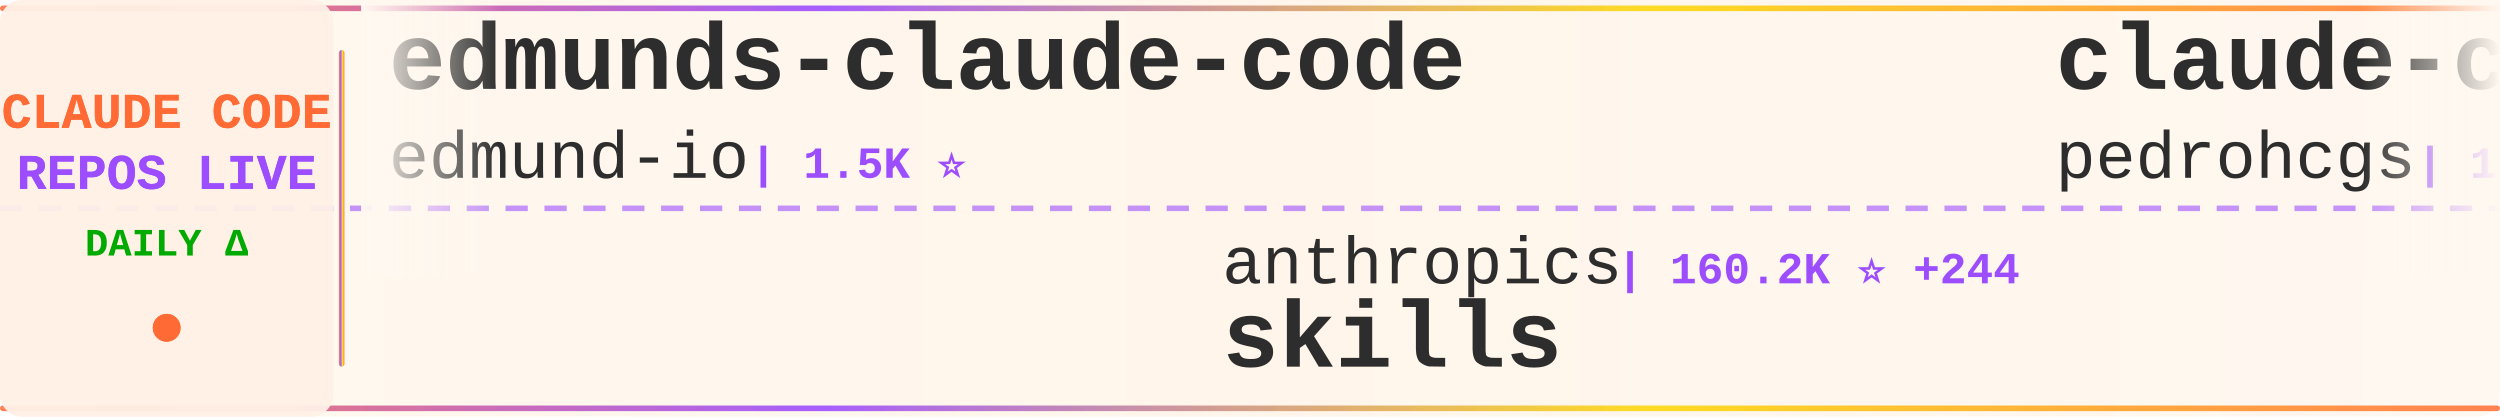
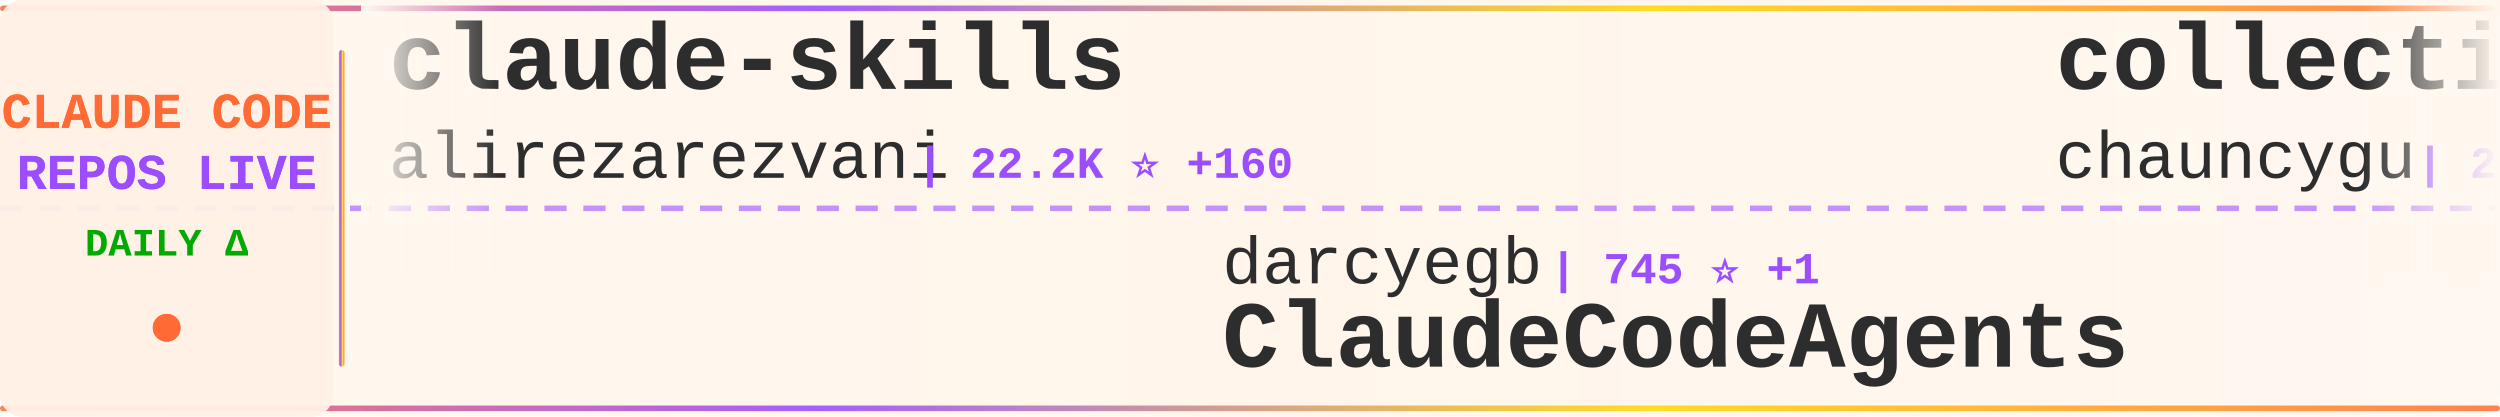
<svg xmlns="http://www.w3.org/2000/svg" width="900" height="150">
  <defs>
    <linearGradient id="tickerBg" x1="0%" y1="0%" x2="100%" y2="0%">
      <stop offset="0%" style="stop-color:#fff8f0;stop-opacity:0.98" />
      <stop offset="50%" style="stop-color:#fff5eb;stop-opacity:1" />
      <stop offset="100%" style="stop-color:#fff8f0;stop-opacity:0.98" />
    </linearGradient>
    <linearGradient id="borderGrad" x1="0%" y1="0%" x2="100%" y2="0%">
      <stop offset="0%" style="stop-color:#FF6B35;stop-opacity:0.85">
        <animate attributeName="stop-opacity" values="0.85;1;0.85" dur="2s" repeatCount="indefinite" />
      </stop>
      <stop offset="33%" style="stop-color:#9C4EFF;stop-opacity:0.9">
        <animate attributeName="stop-opacity" values="0.9;1;0.9" dur="2.2s" repeatCount="indefinite" />
      </stop>
      <stop offset="66%" style="stop-color:#FFD700;stop-opacity:0.85">
        <animate attributeName="stop-opacity" values="0.85;1;0.85" dur="1.8s" repeatCount="indefinite" />
      </stop>
      <stop offset="100%" style="stop-color:#FF6B35;stop-opacity:0.85">
        <animate attributeName="stop-opacity" values="0.85;1;0.85" dur="2s" repeatCount="indefinite" />
      </stop>
    </linearGradient>
    <filter id="textGlow">
      <feGaussianBlur stdDeviation="0.15" result="coloredBlur" />
      <feMerge>
        <feMergeNode in="coloredBlur" />
        <feMergeNode in="SourceGraphic" />
      </feMerge>
    </filter>
    <filter id="metricGlow">
      <feGaussianBlur stdDeviation="0.2" result="coloredBlur" />
      <feMerge>
        <feMergeNode in="coloredBlur" />
        <feMergeNode in="SourceGraphic" />
      </feMerge>
    </filter>
    <linearGradient id="leftFade" x1="0%" y1="0%" x2="100%" y2="0%">
      <stop offset="0%" style="stop-color:#fff8f0;stop-opacity:1" />
      <stop offset="100%" style="stop-color:#fff8f0;stop-opacity:0" />
    </linearGradient>
    <linearGradient id="rightFade" x1="0%" y1="0%" x2="100%" y2="0%">
      <stop offset="0%" style="stop-color:#fff8f0;stop-opacity:0" />
      <stop offset="100%" style="stop-color:#fff8f0;stop-opacity:1" />
    </linearGradient>
  </defs>
  <rect width="900" height="150" fill="url(#tickerBg)" rx="8" />
  <rect x="0" y="2" width="900" height="2" fill="url(#borderGrad)" rx="1" />
  <rect x="0" y="146" width="900" height="2" fill="url(#borderGrad)" rx="1" />
  <line x1="0" y1="75" x2="900" y2="75" stroke="#9C4EFF" stroke-width="2" stroke-dasharray="8 6" opacity="0.6" />
  <rect x="0" y="0" width="120" height="150" fill="#fff0e6" opacity="0.95" rx="8" />
  <text x="60" y="46" font-family="'Courier New', monospace" font-size="18" font-weight="bold" fill="#FF6B35" text-anchor="middle" filter="url(#textGlow)">
    CLAUDE CODE
  </text>
  <text x="60" y="68" font-family="'Courier New', monospace" font-size="18" font-weight="bold" fill="#9C4EFF" text-anchor="middle" filter="url(#textGlow)">
    REPOS LIVE
  </text>
  <text x="60" y="92" font-family="'Courier New', monospace" font-size="14" font-weight="bold" fill="#00aa00" text-anchor="middle">
    DAILY Δ
  </text>
  <circle cx="60" cy="118" r="5" fill="#FF6B35" filter="url(#metricGlow)">
    <animate attributeName="r" values="4;6;4" dur="1.5s" repeatCount="indefinite" />
    <animate attributeName="opacity" values="0.6;1;0.6" dur="1.5s" repeatCount="indefinite" />
  </circle>
  <rect x="122" y="18" width="2" height="114" fill="url(#borderGrad)" rx="1" />
  <clipPath id="tickerClip">
    <rect x="130" y="0" width="770" height="150" />
  </clipPath>
  <g clip-path="url(#tickerClip)">
    <g id="tickerItems">
      <animateTransform attributeName="transform" attributeType="XML" type="translate" from="0 0" to="-3000 0" dur="54s" repeatCount="indefinite" />
      <g transform="translate(0, 0)">
-         <text x="140" y="32" font-family="'Courier New', monospace" font-size="34" font-weight="bold" fill="#2d2d2d">edmunds-claude-code</text>
-         <text x="140" y="64" font-family="'Courier New', monospace" font-size="24" font-weight="normal" fill="#2d2d2d" opacity="1.0">edmund-io</text>
-         <text x="270" y="64" font-family="'Courier New', monospace" font-size="16" font-weight="bold" fill="#9C4EFF"> | 1.5K ⭐</text>
+         <text x="140" y="32" font-family="'Courier New', monospace" font-size="34" font-weight="bold" fill="#2d2d2d">claude-skills</text>
+         <text x="140" y="64" font-family="'Courier New', monospace" font-size="24" font-weight="normal" fill="#2d2d2d" opacity="1.0">alirezarezvani</text>
+         <text x="330" y="64" font-family="'Courier New', monospace" font-size="16" font-weight="bold" fill="#9C4EFF"> | 22.2K ⭐ +160</text>
      </g>
      <g transform="translate(300, 0)">
-         <text x="140" y="102" font-family="'Courier New', monospace" font-size="24" font-weight="normal" fill="#2d2d2d" opacity="1.0">anthropics</text>
-         <text x="282" y="102" font-family="'Courier New', monospace" font-size="16" font-weight="bold" fill="#9C4EFF"> | 160.2K ⭐ +244</text>
-         <text x="140" y="132" font-family="'Courier New', monospace" font-size="34" font-weight="bold" fill="#2d2d2d">skills</text>
+         <text x="140" y="102" font-family="'Courier New', monospace" font-size="24" font-weight="normal" fill="#2d2d2d" opacity="1.0">darcyegb</text>
+         <text x="258" y="102" font-family="'Courier New', monospace" font-size="16" font-weight="bold" fill="#9C4EFF"> | 745 ⭐ +1</text>
+         <text x="140" y="132" font-family="'Courier New', monospace" font-size="34" font-weight="bold" fill="#2d2d2d">ClaudeCodeAgents</text>
      </g>
      <g transform="translate(600, 0)">
-         <text x="140" y="32" font-family="'Courier New', monospace" font-size="34" font-weight="bold" fill="#2d2d2d">claude-code-my-workflow</text>
-         <text x="140" y="64" font-family="'Courier New', monospace" font-size="24" font-weight="normal" fill="#2d2d2d" opacity="1.0">pedrohcgs</text>
-         <text x="270" y="64" font-family="'Courier New', monospace" font-size="16" font-weight="bold" fill="#9C4EFF"> | 1.4K ⭐ +6</text>
+         <text x="140" y="32" font-family="'Courier New', monospace" font-size="34" font-weight="bold" fill="#2d2d2d">collection-claude-code-s...</text>
+         <text x="140" y="64" font-family="'Courier New', monospace" font-size="24" font-weight="normal" fill="#2d2d2d" opacity="1.0">chauncygu</text>
+         <text x="270" y="64" font-family="'Courier New', monospace" font-size="16" font-weight="bold" fill="#9C4EFF"> | 2.8K ⭐ +1</text>
      </g>
      <g transform="translate(900, 0)">
-         <text x="140" y="102" font-family="'Courier New', monospace" font-size="24" font-weight="normal" fill="#2d2d2d" opacity="1.0">repowise-dev</text>
-         <text x="306" y="102" font-family="'Courier New', monospace" font-size="16" font-weight="bold" fill="#9C4EFF"> | 1.2K ⭐ +3</text>
-         <text x="140" y="132" font-family="'Courier New', monospace" font-size="34" font-weight="bold" fill="#2d2d2d">claude-code-prompts</text>
+         <text x="140" y="102" font-family="'Courier New', monospace" font-size="24" font-weight="normal" fill="#2d2d2d" opacity="1.0">digitalsamba</text>
+         <text x="306" y="102" font-family="'Courier New', monospace" font-size="16" font-weight="bold" fill="#9C4EFF"> | 1.7K ⭐ +5</text>
+         <text x="140" y="132" font-family="'Courier New', monospace" font-size="34" font-weight="bold" fill="#2d2d2d">claude-code-video-toolki...</text>
      </g>
      <g transform="translate(1200, 0)">
-         <text x="140" y="32" font-family="'Courier New', monospace" font-size="34" font-weight="bold" fill="#2d2d2d">CLIProxyAPI</text>
-         <text x="140" y="64" font-family="'Courier New', monospace" font-size="24" font-weight="normal" fill="#2d2d2d" opacity="1.0">router-for-me</text>
-         <text x="318" y="64" font-family="'Courier New', monospace" font-size="16" font-weight="bold" fill="#9C4EFF"> | 39.9K ⭐ +150</text>
+         <text x="140" y="32" font-family="'Courier New', monospace" font-size="34" font-weight="bold" fill="#2d2d2d">Open-ClaudeCode</text>
+         <text x="140" y="64" font-family="'Courier New', monospace" font-size="24" font-weight="normal" fill="#2d2d2d" opacity="1.0">LING71671</text>
+         <text x="270" y="64" font-family="'Courier New', monospace" font-size="16" font-weight="bold" fill="#9C4EFF"> | 913 ⭐ +1</text>
      </g>
      <g transform="translate(1500, 0)">
-         <text x="140" y="102" font-family="'Courier New', monospace" font-size="24" font-weight="normal" fill="#2d2d2d" opacity="1.0">Windy3f3f3f3f</text>
-         <text x="318" y="102" font-family="'Courier New', monospace" font-size="16" font-weight="bold" fill="#9C4EFF"> | 3.1K ⭐ +6</text>
-         <text x="140" y="132" font-family="'Courier New', monospace" font-size="34" font-weight="bold" fill="#2d2d2d">how-claude-code-works</text>
+         <text x="140" y="102" font-family="'Courier New', monospace" font-size="24" font-weight="normal" fill="#2d2d2d" opacity="1.0">ChinaSiro</text>
+         <text x="270" y="102" font-family="'Courier New', monospace" font-size="16" font-weight="bold" fill="#9C4EFF"> | 9.5K ⭐ +2</text>
+         <text x="140" y="132" font-family="'Courier New', monospace" font-size="34" font-weight="bold" fill="#2d2d2d">claude-code-sourcemap</text>
      </g>
      <g transform="translate(1800, 0)">
-         <text x="140" y="32" font-family="'Courier New', monospace" font-size="34" font-weight="bold" fill="#2d2d2d">claude-code-showcase</text>
-         <text x="140" y="64" font-family="'Courier New', monospace" font-size="24" font-weight="normal" fill="#2d2d2d" opacity="1.0">ChrisWiles</text>
-         <text x="282" y="64" font-family="'Courier New', monospace" font-size="16" font-weight="bold" fill="#9C4EFF"> | 6.0K ⭐ +2</text>
+         <text x="140" y="32" font-family="'Courier New', monospace" font-size="34" font-weight="bold" fill="#2d2d2d">ECC</text>
+         <text x="140" y="64" font-family="'Courier New', monospace" font-size="24" font-weight="normal" fill="#2d2d2d" opacity="1.0">affaan-m</text>
+         <text x="258" y="64" font-family="'Courier New', monospace" font-size="16" font-weight="bold" fill="#9C4EFF"> | 228.5K ⭐ +324</text>
      </g>
      <g transform="translate(2100, 0)">
-         <text x="140" y="102" font-family="'Courier New', monospace" font-size="24" font-weight="normal" fill="#2d2d2d" opacity="1.0">jeremylongshore</text>
-         <text x="342" y="102" font-family="'Courier New', monospace" font-size="16" font-weight="bold" fill="#9C4EFF"> | 2.5K ⭐ +5</text>
-         <text x="140" y="132" font-family="'Courier New', monospace" font-size="34" font-weight="bold" fill="#2d2d2d">claude-code-plugins-plus...</text>
+         <text x="140" y="102" font-family="'Courier New', monospace" font-size="24" font-weight="normal" fill="#2d2d2d" opacity="1.0">lorryjovens-hub</text>
+         <text x="342" y="102" font-family="'Courier New', monospace" font-size="16" font-weight="bold" fill="#9C4EFF"> | 1.7K ⭐ +1</text>
+         <text x="140" y="132" font-family="'Courier New', monospace" font-size="34" font-weight="bold" fill="#2d2d2d">claude-code-rust</text>
      </g>
      <g transform="translate(2400, 0)">
-         <text x="140" y="32" font-family="'Courier New', monospace" font-size="34" font-weight="bold" fill="#2d2d2d">learn-claude-code</text>
-         <text x="140" y="64" font-family="'Courier New', monospace" font-size="24" font-weight="normal" fill="#2d2d2d" opacity="1.0">shareAI-lab</text>
-         <text x="294" y="64" font-family="'Courier New', monospace" font-size="16" font-weight="bold" fill="#9C4EFF"> | 70.7K ⭐ +92</text>
+         <text x="140" y="32" font-family="'Courier New', monospace" font-size="34" font-weight="bold" fill="#2d2d2d">claude-code-tips</text>
+         <text x="140" y="64" font-family="'Courier New', monospace" font-size="24" font-weight="normal" fill="#2d2d2d" opacity="1.0">ykdojo</text>
+         <text x="234" y="64" font-family="'Courier New', monospace" font-size="16" font-weight="bold" fill="#9C4EFF"> | 9.2K ⭐ +21</text>
      </g>
      <g transform="translate(2700, 0)">
-         <text x="140" y="102" font-family="'Courier New', monospace" font-size="24" font-weight="normal" fill="#2d2d2d" opacity="1.0">disler</text>
-         <text x="234" y="102" font-family="'Courier New', monospace" font-size="16" font-weight="bold" fill="#9C4EFF"> | 1.5K ⭐ +3</text>
-         <text x="140" y="132" font-family="'Courier New', monospace" font-size="34" font-weight="bold" fill="#2d2d2d">pi-vs-claude-code</text>
+         <text x="140" y="102" font-family="'Courier New', monospace" font-size="24" font-weight="normal" fill="#2d2d2d" opacity="1.0">AprilNEA</text>
+         <text x="258" y="102" font-family="'Courier New', monospace" font-size="16" font-weight="bold" fill="#9C4EFF"> | 391 ⭐ +1</text>
+         <text x="140" y="132" font-family="'Courier New', monospace" font-size="34" font-weight="bold" fill="#2d2d2d">claude-code-source</text>
      </g>
      <g transform="translate(3000, 0)">
-         <text x="140" y="32" font-family="'Courier New', monospace" font-size="34" font-weight="bold" fill="#2d2d2d">edmunds-claude-code</text>
-         <text x="140" y="64" font-family="'Courier New', monospace" font-size="24" font-weight="normal" fill="#2d2d2d" opacity="1.0">edmund-io</text>
-         <text x="270" y="64" font-family="'Courier New', monospace" font-size="16" font-weight="bold" fill="#9C4EFF"> | 1.5K ⭐</text>
+         <text x="140" y="32" font-family="'Courier New', monospace" font-size="34" font-weight="bold" fill="#2d2d2d">claude-skills</text>
+         <text x="140" y="64" font-family="'Courier New', monospace" font-size="24" font-weight="normal" fill="#2d2d2d" opacity="1.0">alirezarezvani</text>
+         <text x="330" y="64" font-family="'Courier New', monospace" font-size="16" font-weight="bold" fill="#9C4EFF"> | 22.2K ⭐ +160</text>
      </g>
      <g transform="translate(3300, 0)">
-         <text x="140" y="102" font-family="'Courier New', monospace" font-size="24" font-weight="normal" fill="#2d2d2d" opacity="1.0">anthropics</text>
-         <text x="282" y="102" font-family="'Courier New', monospace" font-size="16" font-weight="bold" fill="#9C4EFF"> | 160.2K ⭐ +244</text>
-         <text x="140" y="132" font-family="'Courier New', monospace" font-size="34" font-weight="bold" fill="#2d2d2d">skills</text>
+         <text x="140" y="102" font-family="'Courier New', monospace" font-size="24" font-weight="normal" fill="#2d2d2d" opacity="1.0">darcyegb</text>
+         <text x="258" y="102" font-family="'Courier New', monospace" font-size="16" font-weight="bold" fill="#9C4EFF"> | 745 ⭐ +1</text>
+         <text x="140" y="132" font-family="'Courier New', monospace" font-size="34" font-weight="bold" fill="#2d2d2d">ClaudeCodeAgents</text>
      </g>
      <g transform="translate(3600, 0)">
-         <text x="140" y="32" font-family="'Courier New', monospace" font-size="34" font-weight="bold" fill="#2d2d2d">claude-code-my-workflow</text>
-         <text x="140" y="64" font-family="'Courier New', monospace" font-size="24" font-weight="normal" fill="#2d2d2d" opacity="1.0">pedrohcgs</text>
-         <text x="270" y="64" font-family="'Courier New', monospace" font-size="16" font-weight="bold" fill="#9C4EFF"> | 1.4K ⭐ +6</text>
+         <text x="140" y="32" font-family="'Courier New', monospace" font-size="34" font-weight="bold" fill="#2d2d2d">collection-claude-code-s...</text>
+         <text x="140" y="64" font-family="'Courier New', monospace" font-size="24" font-weight="normal" fill="#2d2d2d" opacity="1.0">chauncygu</text>
+         <text x="270" y="64" font-family="'Courier New', monospace" font-size="16" font-weight="bold" fill="#9C4EFF"> | 2.8K ⭐ +1</text>
      </g>
      <g transform="translate(3900, 0)">
-         <text x="140" y="102" font-family="'Courier New', monospace" font-size="24" font-weight="normal" fill="#2d2d2d" opacity="1.0">repowise-dev</text>
-         <text x="306" y="102" font-family="'Courier New', monospace" font-size="16" font-weight="bold" fill="#9C4EFF"> | 1.2K ⭐ +3</text>
-         <text x="140" y="132" font-family="'Courier New', monospace" font-size="34" font-weight="bold" fill="#2d2d2d">claude-code-prompts</text>
+         <text x="140" y="102" font-family="'Courier New', monospace" font-size="24" font-weight="normal" fill="#2d2d2d" opacity="1.0">digitalsamba</text>
+         <text x="306" y="102" font-family="'Courier New', monospace" font-size="16" font-weight="bold" fill="#9C4EFF"> | 1.7K ⭐ +5</text>
+         <text x="140" y="132" font-family="'Courier New', monospace" font-size="34" font-weight="bold" fill="#2d2d2d">claude-code-video-toolki...</text>
      </g>
    </g>
  </g>
  <rect x="130" y="0" width="50" height="100" fill="url(#leftFade)" />
  <rect x="850" y="0" width="50" height="100" fill="url(#rightFade)" />
</svg>
